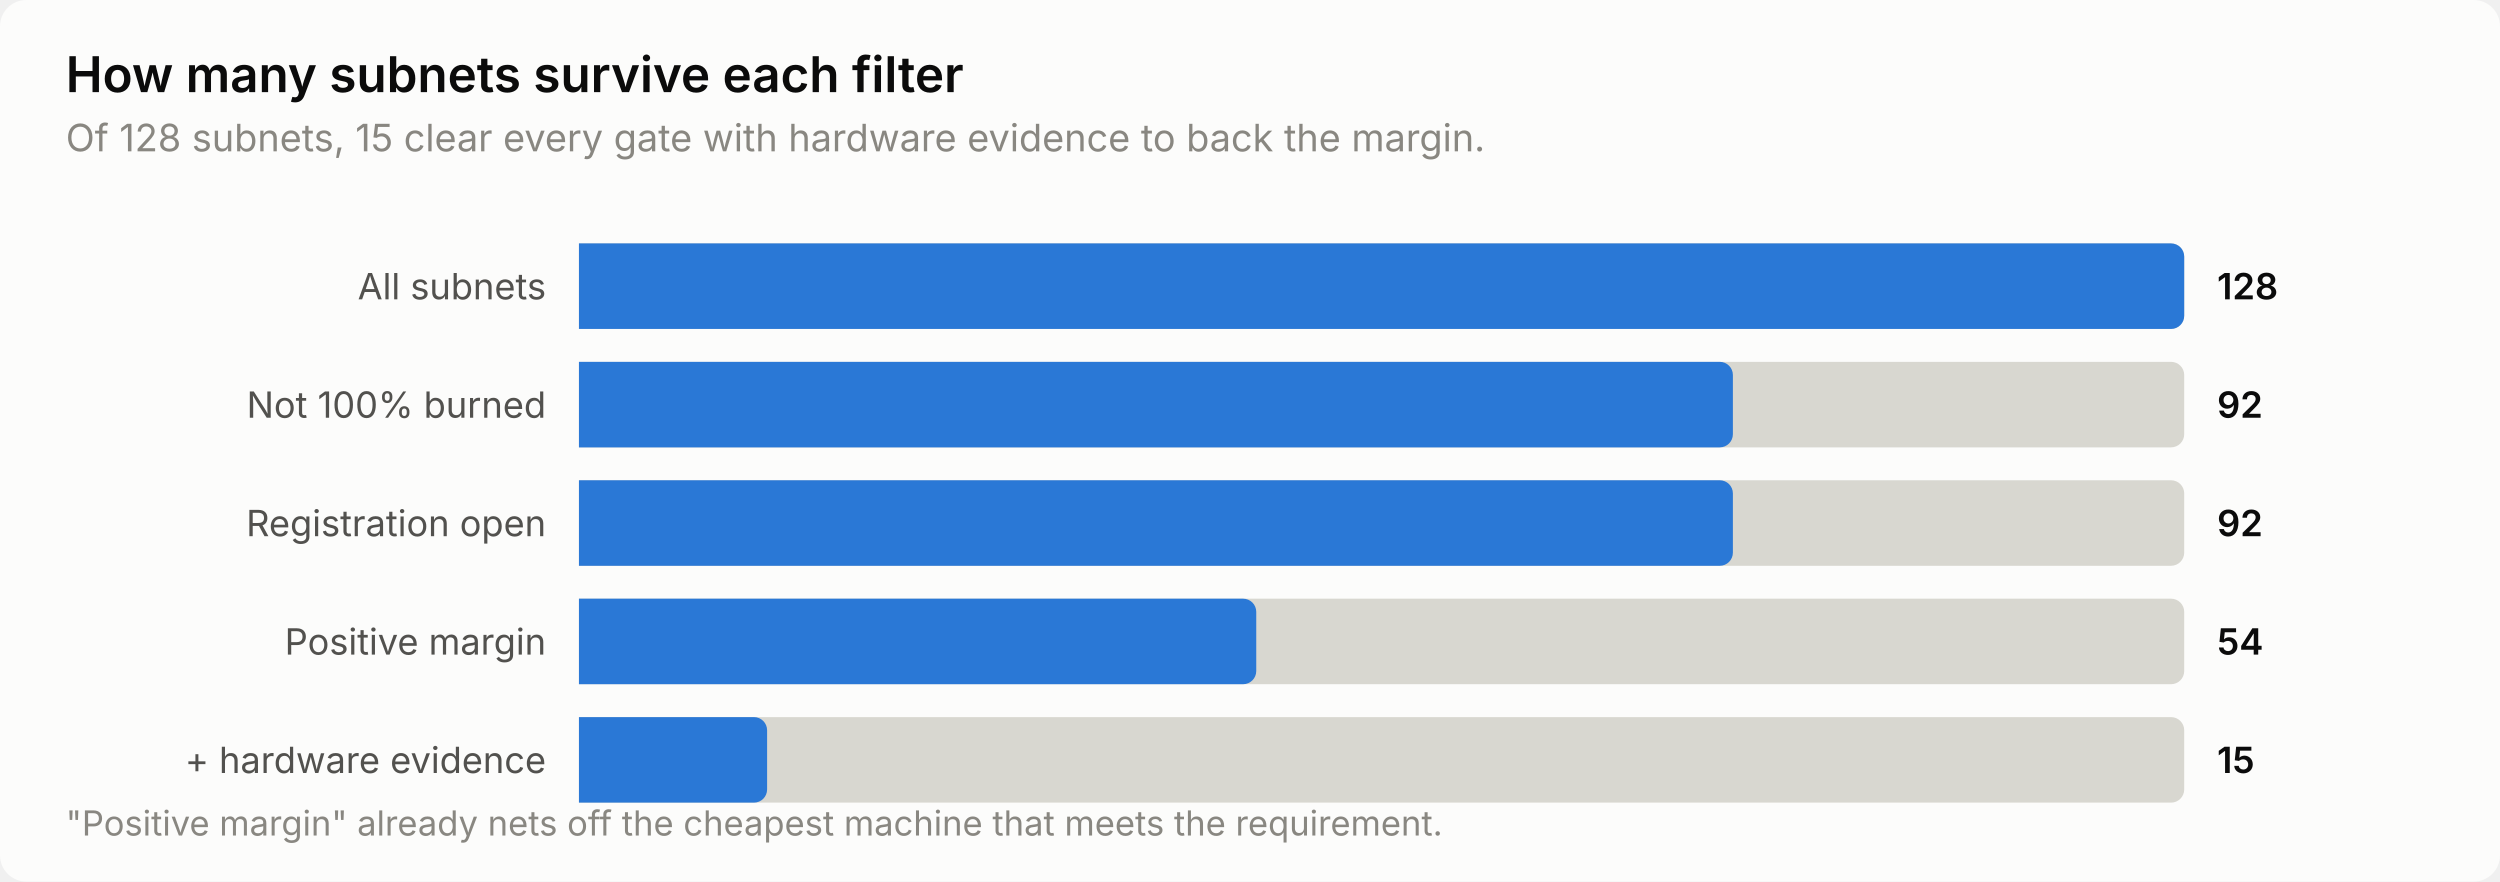
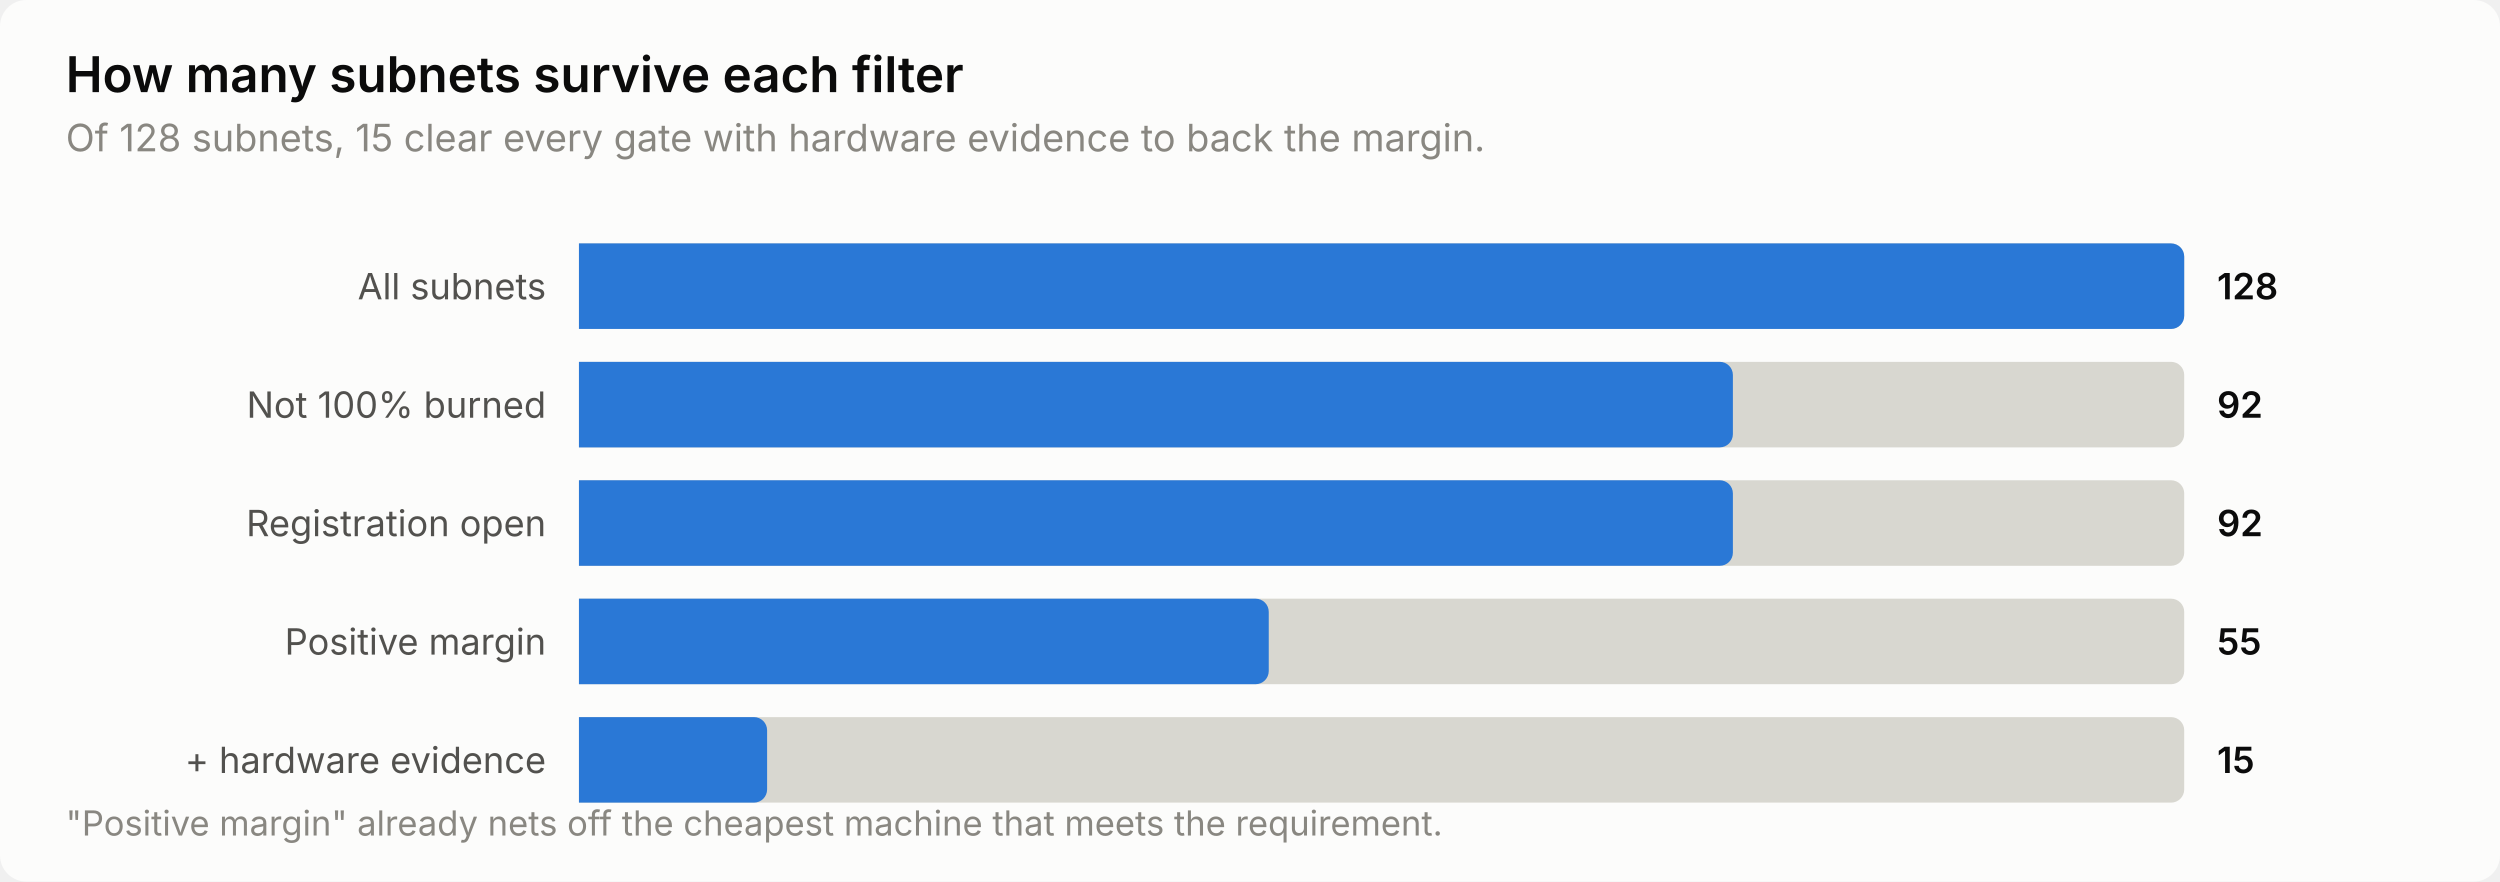
<svg xmlns="http://www.w3.org/2000/svg" width="760" height="268" viewBox="0 0 760 268" role="img" aria-label="How many subnets survive each filter">
  <style>
    text { font-family: system-ui, -apple-system, 'Segoe UI', sans-serif; }
    .t-title { font-size: 15px; font-weight: 600; }
    .t-sub { font-size: 11.5px; }
    .t-lab { font-size: 11px; }
    .t-val { font-size: 11px; font-weight: 600; font-variant-numeric: tabular-nums; }
    .t-tick { font-size: 10.5px; font-variant-numeric: tabular-nums; }

    .surface { fill: #fcfcfb; }
    .ink { fill: #0b0b0b; }
    .ink2 { fill: #52514e; }
    .muted { fill: #898781; }
    .grid { stroke: #e1e0d9; }
    .axis { stroke: #c3c2b7; }
    .accent { fill: #2a78d6; }
    .critical { fill: #d03b3b; }
    .deemph { fill: #d8d7d0; }

    @media (prefers-color-scheme: dark) {
      .surface { fill: #1a1a19; }
      .ink { fill: #ffffff; }
      .ink2 { fill: #c3c2b7; }
      .muted { fill: #898781; }
      .grid { stroke: #2c2c2a; }
      .axis { stroke: #383835; }
      .accent { fill: #3987e5; }
      .deemph { fill: #3a3a37; }
    }
</style>
  <rect class="surface" width="760" height="268" rx="8" />
  <text class="ink t-title" x="20" y="28">How many subnets survive each filter</text>
  <text class="muted t-sub" x="20" y="46">Of 128 subnets, 15 clear every gate with hardware evidence to back the margin.</text>
  <text class="ink2 t-lab" x="166" y="91" text-anchor="end">All subnets</text>
  <path class="deemph" d="M176.0,74.0 H660.0 a4.0,4.0 0 0 1 4.0,4.0 V96.0 a4.0,4.0 0 0 1 -4.0,4.0 H176.0 Z" />
  <path class="accent" d="M176.0,74.0 H660.0 a4.0,4.0 0 0 1 4.0,4.0 V96.0 a4.0,4.0 0 0 1 -4.0,4.0 H176.0 Z" />
  <text class="ink t-val" x="674" y="91">128</text>
  <text class="ink2 t-lab" x="166" y="127" text-anchor="end">Not 100% burned</text>
  <path class="deemph" d="M176.0,110.0 H660.0 a4.0,4.0 0 0 1 4.0,4.0 V132.0 a4.0,4.0 0 0 1 -4.0,4.0 H176.0 Z" />
  <path class="accent" d="M176.0,110.0 H522.8 a4.0,4.0 0 0 1 4.0,4.0 V132.0 a4.0,4.0 0 0 1 -4.0,4.0 H176.0 Z" />
  <text class="ink t-val" x="674" y="127">92</text>
  <text class="ink2 t-lab" x="166" y="163" text-anchor="end">Registration open</text>
  <path class="deemph" d="M176.0,146.0 H660.0 a4.0,4.0 0 0 1 4.0,4.0 V168.0 a4.0,4.0 0 0 1 -4.0,4.0 H176.0 Z" />
  <path class="accent" d="M176.0,146.0 H522.8 a4.0,4.0 0 0 1 4.0,4.0 V168.0 a4.0,4.0 0 0 1 -4.0,4.0 H176.0 Z" />
  <text class="ink t-val" x="674" y="163">92</text>
  <text class="ink2 t-lab" x="166" y="199" text-anchor="end">Positive margin</text>
  <path class="deemph" d="M176.0,182.0 H660.0 a4.0,4.0 0 0 1 4.0,4.0 V204.0 a4.0,4.0 0 0 1 -4.0,4.0 H176.0 Z" />
-   <path class="accent" d="M176.0,182.0 H377.9 a4.0,4.0 0 0 1 4.0,4.0 V204.0 a4.0,4.0 0 0 1 -4.0,4.0 H176.0 Z" />
-   <text class="ink t-val" x="674" y="199">54</text>
+   <path class="accent" d="M176.0,182.0 H381.7 a4.0,4.0 0 0 1 4.0,4.0 V204.0 a4.0,4.0 0 0 1 -4.0,4.0 H176.0 Z" />
+   <text class="ink t-val" x="674" y="199">55</text>
  <text class="ink2 t-lab" x="166" y="235" text-anchor="end">+ hardware evidence</text>
  <path class="deemph" d="M176.0,218.0 H660.0 a4.0,4.0 0 0 1 4.0,4.0 V240.0 a4.0,4.0 0 0 1 -4.0,4.0 H176.0 Z" />
  <path class="accent" d="M176.0,218.0 H229.2 a4.0,4.0 0 0 1 4.0,4.0 V240.0 a4.0,4.0 0 0 1 -4.0,4.0 H176.0 Z" />
  <text class="ink t-val" x="674" y="235">15</text>
  <text class="muted t-tick" x="20" y="254">"Positive margin" already nets off the cheapest machine that meets the requirement.</text>
</svg>
